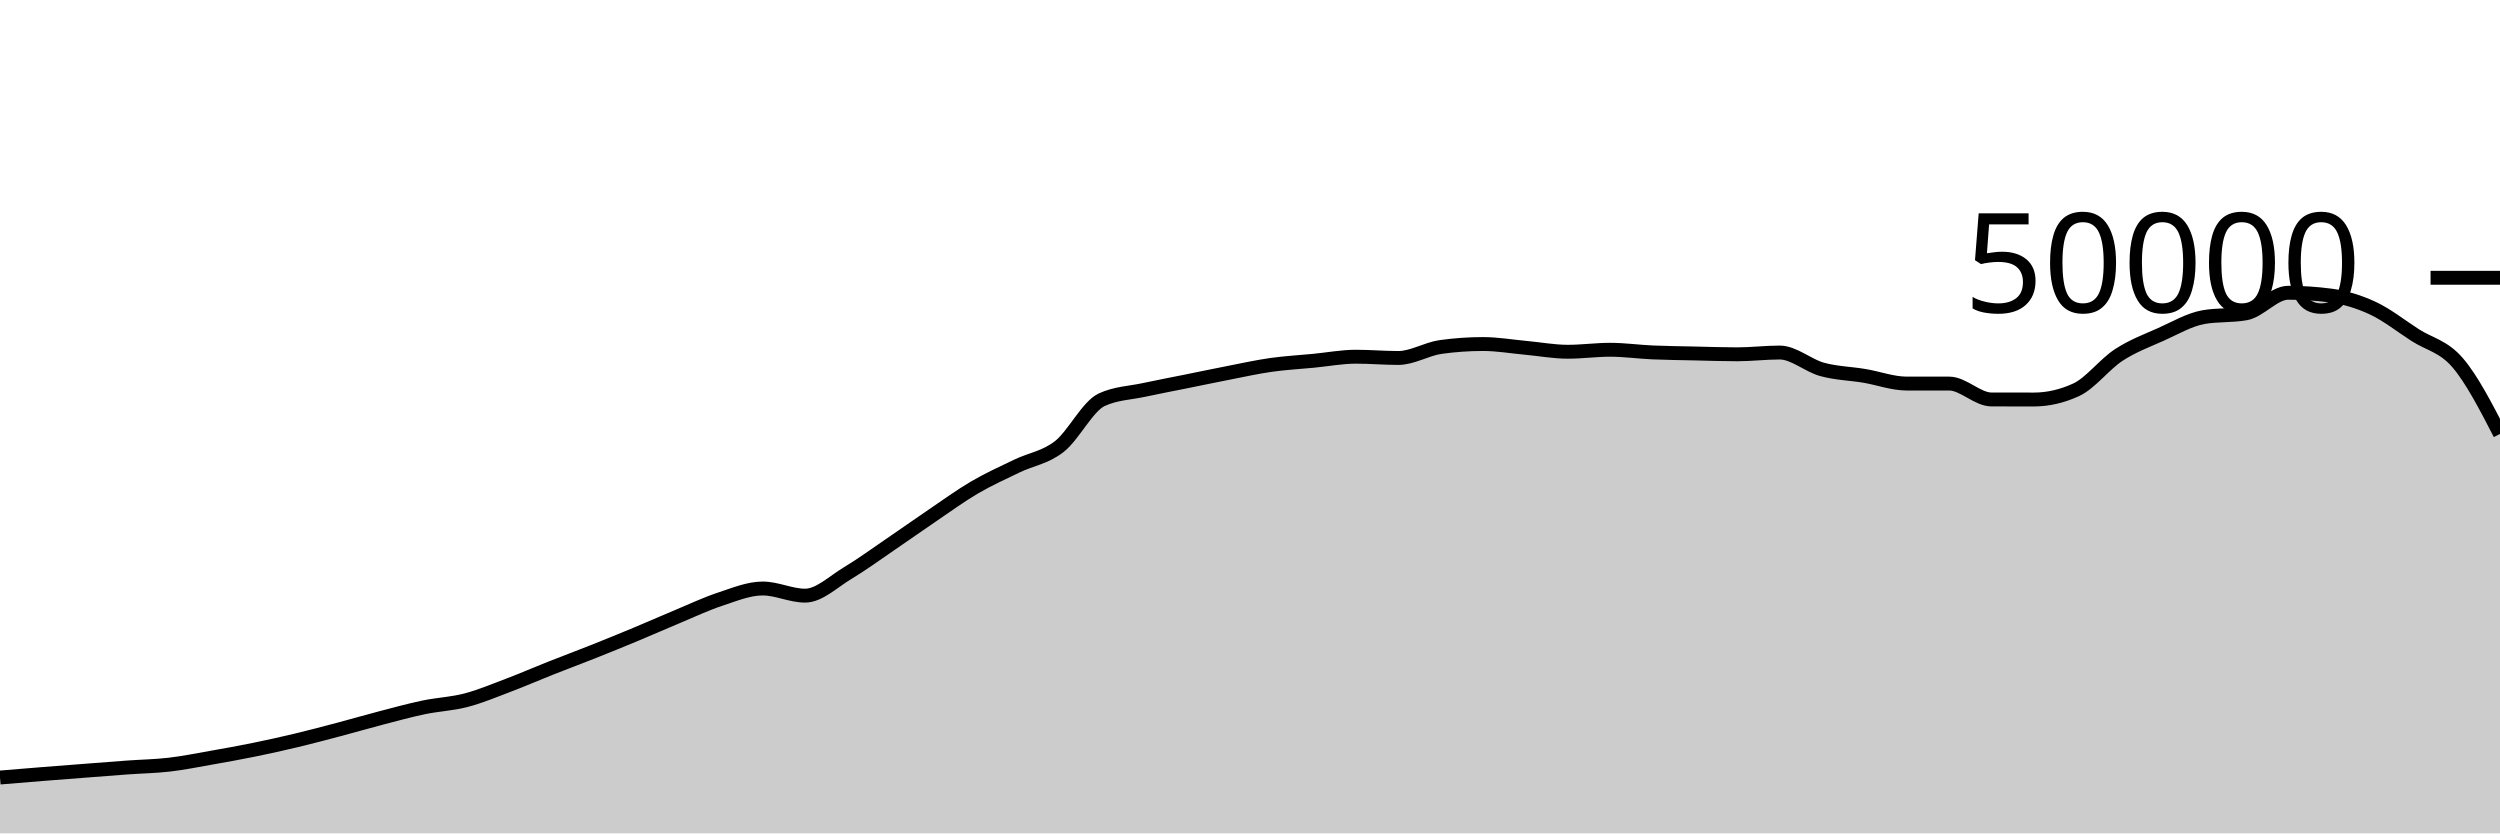
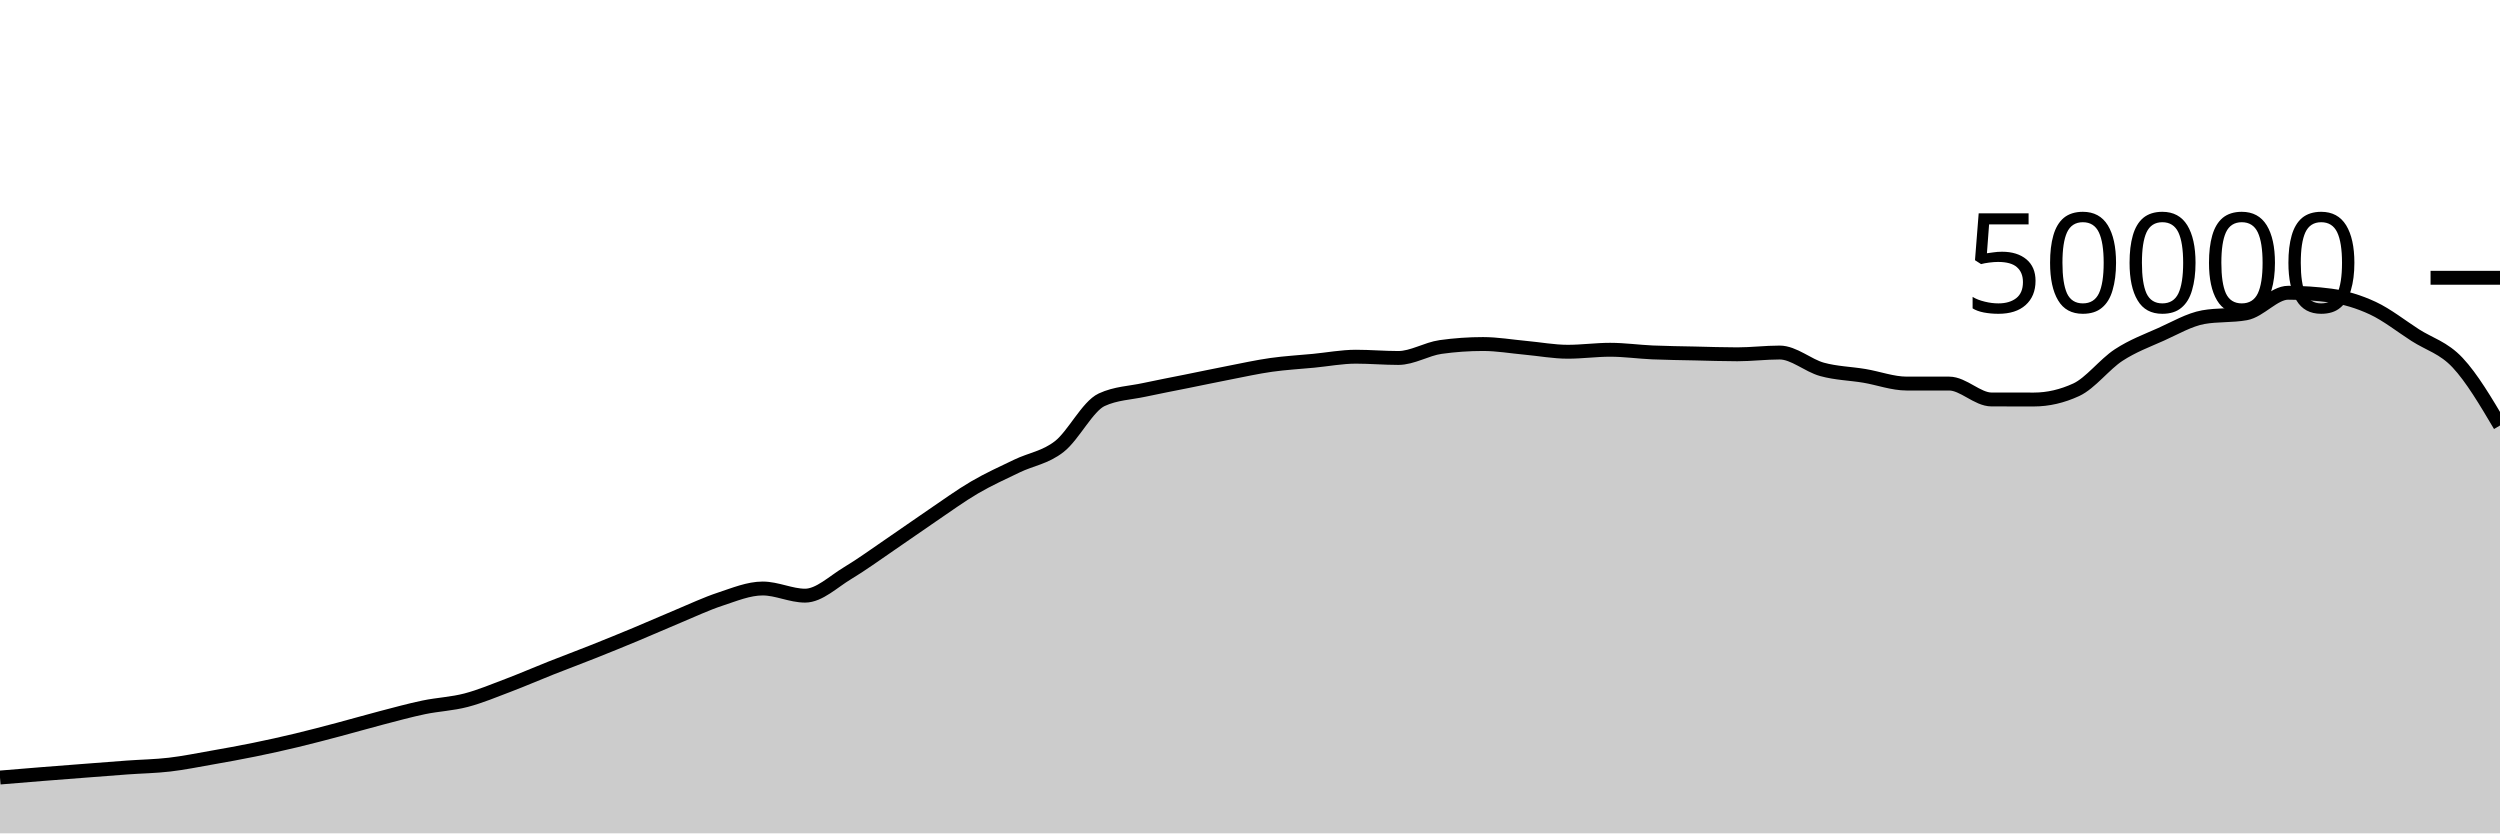
<svg xmlns="http://www.w3.org/2000/svg" viewBox="0 0 180 60">
  <g transform="translate(0,20)">
-     <path class="area" fill="rgba(0, 0, 0, 0.2)" d="M0,35.982C1.017,35.897,2.034,35.813,3.051,35.731C4.068,35.65,5.085,35.572,6.102,35.494C7.119,35.415,8.136,35.333,9.153,35.26C10.169,35.187,11.186,35.171,12.203,35.053C13.22,34.934,14.237,34.727,15.254,34.548C16.271,34.369,17.288,34.186,18.305,33.978C19.322,33.771,20.339,33.546,21.356,33.302C22.373,33.059,23.39,32.788,24.407,32.519C25.424,32.25,26.441,31.953,27.458,31.688C28.475,31.423,29.492,31.143,30.508,30.93C31.525,30.718,32.542,30.68,33.559,30.414C34.576,30.147,35.593,29.719,36.61,29.334C37.627,28.948,38.644,28.505,39.661,28.102C40.678,27.7,41.695,27.321,42.712,26.917C43.729,26.512,44.746,26.099,45.763,25.675C46.78,25.252,47.797,24.799,48.814,24.376C49.831,23.953,50.847,23.47,51.864,23.136C52.881,22.802,53.898,22.372,54.915,22.372C55.932,22.372,56.949,22.887,57.966,22.887C58.983,22.887,60,21.882,61.017,21.272C62.034,20.662,63.051,19.918,64.068,19.226C65.085,18.535,66.102,17.811,67.119,17.122C68.136,16.434,69.153,15.691,70.169,15.096C71.186,14.501,72.203,14.045,73.22,13.554C74.237,13.063,75.254,12.946,76.271,12.15C77.288,11.355,78.305,9.253,79.322,8.782C80.339,8.31,81.356,8.295,82.373,8.074C83.39,7.854,84.407,7.664,85.424,7.458C86.441,7.253,87.458,7.038,88.475,6.84C89.492,6.642,90.508,6.416,91.525,6.272C92.542,6.128,93.559,6.074,94.576,5.976C95.593,5.878,96.61,5.683,97.627,5.683C98.644,5.683,99.661,5.774,100.678,5.774C101.695,5.774,102.712,5.125,103.729,4.983C104.746,4.841,105.763,4.77,106.78,4.77C107.797,4.77,108.814,4.948,109.831,5.041C110.847,5.133,111.864,5.326,112.881,5.326C113.898,5.326,114.915,5.183,115.932,5.183C116.949,5.183,117.966,5.329,118.983,5.374C120,5.418,121.017,5.428,122.034,5.45C123.051,5.473,124.068,5.51,125.085,5.51C126.102,5.51,127.119,5.382,128.136,5.382C129.153,5.382,130.169,6.315,131.186,6.595C132.203,6.875,133.22,6.892,134.237,7.062C135.254,7.233,136.271,7.617,137.288,7.617C138.305,7.617,139.322,7.617,140.339,7.617C141.356,7.617,142.373,8.761,143.39,8.762C144.407,8.764,145.424,8.765,146.441,8.765C147.458,8.765,148.475,8.53,149.492,8.061C150.508,7.591,151.525,6.229,152.542,5.565C153.559,4.9,154.576,4.528,155.593,4.073C156.61,3.618,157.627,3.016,158.644,2.834C159.661,2.653,160.678,2.743,161.695,2.562C162.712,2.38,163.729,1.078,164.746,1.078C165.763,1.078,166.78,1.145,167.797,1.278C168.814,1.412,169.831,1.715,170.847,2.19C171.864,2.666,172.881,3.476,173.898,4.13C174.915,4.783,175.932,4.928,176.949,6.114C177.966,7.299,178.983,9.271,180,11.242L180,40C178.983,40,177.966,40,176.949,40C175.932,40,174.915,40,173.898,40C172.881,40,171.864,40,170.847,40C169.831,40,168.814,40,167.797,40C166.78,40,165.763,40,164.746,40C163.729,40,162.712,40,161.695,40C160.678,40,159.661,40,158.644,40C157.627,40,156.61,40,155.593,40C154.576,40,153.559,40,152.542,40C151.525,40,150.508,40,149.492,40C148.475,40,147.458,40,146.441,40C145.424,40,144.407,40,143.39,40C142.373,40,141.356,40,140.339,40C139.322,40,138.305,40,137.288,40C136.271,40,135.254,40,134.237,40C133.22,40,132.203,40,131.186,40C130.169,40,129.153,40,128.136,40C127.119,40,126.102,40,125.085,40C124.068,40,123.051,40,122.034,40C121.017,40,120,40,118.983,40C117.966,40,116.949,40,115.932,40C114.915,40,113.898,40,112.881,40C111.864,40,110.847,40,109.831,40C108.814,40,107.797,40,106.78,40C105.763,40,104.746,40,103.729,40C102.712,40,101.695,40,100.678,40C99.661,40,98.644,40,97.627,40C96.61,40,95.593,40,94.576,40C93.559,40,92.542,40,91.525,40C90.508,40,89.492,40,88.475,40C87.458,40,86.441,40,85.424,40C84.407,40,83.39,40,82.373,40C81.356,40,80.339,40,79.322,40C78.305,40,77.288,40,76.271,40C75.254,40,74.237,40,73.22,40C72.203,40,71.186,40,70.169,40C69.153,40,68.136,40,67.119,40C66.102,40,65.085,40,64.068,40C63.051,40,62.034,40,61.017,40C60,40,58.983,40,57.966,40C56.949,40,55.932,40,54.915,40C53.898,40,52.881,40,51.864,40C50.847,40,49.831,40,48.814,40C47.797,40,46.78,40,45.763,40C44.746,40,43.729,40,42.712,40C41.695,40,40.678,40,39.661,40C38.644,40,37.627,40,36.61,40C35.593,40,34.576,40,33.559,40C32.542,40,31.525,40,30.508,40C29.492,40,28.475,40,27.458,40C26.441,40,25.424,40,24.407,40C23.39,40,22.373,40,21.356,40C20.339,40,19.322,40,18.305,40C17.288,40,16.271,40,15.254,40C14.237,40,13.22,40,12.203,40C11.186,40,10.169,40,9.153,40C8.136,40,7.119,40,6.102,40C5.085,40,4.068,40,3.051,40C2.034,40,1.017,40,0,40Z" />
-     <path class="line" stroke="black" fill="none" d="M0,35.982C1.017,35.897,2.034,35.813,3.051,35.731C4.068,35.65,5.085,35.572,6.102,35.494C7.119,35.415,8.136,35.333,9.153,35.26C10.169,35.187,11.186,35.171,12.203,35.053C13.22,34.934,14.237,34.727,15.254,34.548C16.271,34.369,17.288,34.186,18.305,33.978C19.322,33.771,20.339,33.546,21.356,33.302C22.373,33.059,23.39,32.788,24.407,32.519C25.424,32.25,26.441,31.953,27.458,31.688C28.475,31.423,29.492,31.143,30.508,30.93C31.525,30.718,32.542,30.68,33.559,30.414C34.576,30.147,35.593,29.719,36.61,29.334C37.627,28.948,38.644,28.505,39.661,28.102C40.678,27.7,41.695,27.321,42.712,26.917C43.729,26.512,44.746,26.099,45.763,25.675C46.78,25.252,47.797,24.799,48.814,24.376C49.831,23.953,50.847,23.47,51.864,23.136C52.881,22.802,53.898,22.372,54.915,22.372C55.932,22.372,56.949,22.887,57.966,22.887C58.983,22.887,60,21.882,61.017,21.272C62.034,20.662,63.051,19.918,64.068,19.226C65.085,18.535,66.102,17.811,67.119,17.122C68.136,16.434,69.153,15.691,70.169,15.096C71.186,14.501,72.203,14.045,73.22,13.554C74.237,13.063,75.254,12.946,76.271,12.15C77.288,11.355,78.305,9.253,79.322,8.782C80.339,8.31,81.356,8.295,82.373,8.074C83.39,7.854,84.407,7.664,85.424,7.458C86.441,7.253,87.458,7.038,88.475,6.84C89.492,6.642,90.508,6.416,91.525,6.272C92.542,6.128,93.559,6.074,94.576,5.976C95.593,5.878,96.61,5.683,97.627,5.683C98.644,5.683,99.661,5.774,100.678,5.774C101.695,5.774,102.712,5.125,103.729,4.983C104.746,4.841,105.763,4.77,106.78,4.77C107.797,4.77,108.814,4.948,109.831,5.041C110.847,5.133,111.864,5.326,112.881,5.326C113.898,5.326,114.915,5.183,115.932,5.183C116.949,5.183,117.966,5.329,118.983,5.374C120,5.418,121.017,5.428,122.034,5.45C123.051,5.473,124.068,5.51,125.085,5.51C126.102,5.51,127.119,5.382,128.136,5.382C129.153,5.382,130.169,6.315,131.186,6.595C132.203,6.875,133.22,6.892,134.237,7.062C135.254,7.233,136.271,7.617,137.288,7.617C138.305,7.617,139.322,7.617,140.339,7.617C141.356,7.617,142.373,8.761,143.39,8.762C144.407,8.764,145.424,8.765,146.441,8.765C147.458,8.765,148.475,8.53,149.492,8.061C150.508,7.591,151.525,6.229,152.542,5.565C153.559,4.9,154.576,4.528,155.593,4.073C156.61,3.618,157.627,3.016,158.644,2.834C159.661,2.653,160.678,2.743,161.695,2.562C162.712,2.38,163.729,1.078,164.746,1.078C165.763,1.078,166.78,1.145,167.797,1.278C168.814,1.412,169.831,1.715,170.847,2.19C171.864,2.666,172.881,3.476,173.898,4.13C174.915,4.783,175.932,4.928,176.949,6.114C177.966,7.299,178.983,9.271,180,11.242" />
+     <path class="area" fill="rgba(0, 0, 0, 0.2)" d="M0,35.982C1.017,35.897,2.034,35.813,3.051,35.731C4.068,35.65,5.085,35.572,6.102,35.494C7.119,35.415,8.136,35.333,9.153,35.26C10.169,35.187,11.186,35.171,12.203,35.053C13.22,34.934,14.237,34.727,15.254,34.548C16.271,34.369,17.288,34.186,18.305,33.978C19.322,33.771,20.339,33.546,21.356,33.302C22.373,33.059,23.39,32.788,24.407,32.519C25.424,32.25,26.441,31.953,27.458,31.688C28.475,31.423,29.492,31.143,30.508,30.93C31.525,30.718,32.542,30.68,33.559,30.414C34.576,30.147,35.593,29.719,36.61,29.334C37.627,28.948,38.644,28.505,39.661,28.102C40.678,27.7,41.695,27.321,42.712,26.917C43.729,26.512,44.746,26.099,45.763,25.675C46.78,25.252,47.797,24.799,48.814,24.376C49.831,23.953,50.847,23.47,51.864,23.136C52.881,22.802,53.898,22.372,54.915,22.372C55.932,22.372,56.949,22.887,57.966,22.887C58.983,22.887,60,21.882,61.017,21.272C62.034,20.662,63.051,19.918,64.068,19.226C65.085,18.535,66.102,17.811,67.119,17.122C68.136,16.434,69.153,15.691,70.169,15.096C71.186,14.501,72.203,14.045,73.22,13.554C74.237,13.063,75.254,12.946,76.271,12.15C77.288,11.355,78.305,9.253,79.322,8.782C80.339,8.31,81.356,8.295,82.373,8.074C83.39,7.854,84.407,7.664,85.424,7.458C86.441,7.253,87.458,7.038,88.475,6.84C89.492,6.642,90.508,6.416,91.525,6.272C92.542,6.128,93.559,6.074,94.576,5.976C95.593,5.878,96.61,5.683,97.627,5.683C98.644,5.683,99.661,5.774,100.678,5.774C101.695,5.774,102.712,5.125,103.729,4.983C104.746,4.841,105.763,4.77,106.78,4.77C107.797,4.77,108.814,4.948,109.831,5.041C110.847,5.133,111.864,5.326,112.881,5.326C113.898,5.326,114.915,5.183,115.932,5.183C116.949,5.183,117.966,5.329,118.983,5.374C120,5.418,121.017,5.428,122.034,5.45C123.051,5.473,124.068,5.51,125.085,5.51C126.102,5.51,127.119,5.382,128.136,5.382C129.153,5.382,130.169,6.315,131.186,6.595C132.203,6.875,133.22,6.892,134.237,7.062C135.254,7.233,136.271,7.617,137.288,7.617C138.305,7.617,139.322,7.617,140.339,7.617C141.356,7.617,142.373,8.761,143.39,8.762C144.407,8.764,145.424,8.765,146.441,8.765C147.458,8.765,148.475,8.53,149.492,8.061C150.508,7.591,151.525,6.229,152.542,5.565C153.559,4.9,154.576,4.528,155.593,4.073C156.61,3.618,157.627,3.016,158.644,2.834C159.661,2.653,160.678,2.743,161.695,2.562C162.712,2.38,163.729,1.078,164.746,1.078C165.763,1.078,166.78,1.145,167.797,1.278C168.814,1.412,169.831,1.715,170.847,2.19C171.864,2.666,172.881,3.476,173.898,4.13C174.915,4.783,175.932,5.029,176.949,6.114C177.966,7.198,178.983,8.917,180,10.635L180,40C178.983,40,177.966,40,176.949,40C175.932,40,174.915,40,173.898,40C172.881,40,171.864,40,170.847,40C169.831,40,168.814,40,167.797,40C166.78,40,165.763,40,164.746,40C163.729,40,162.712,40,161.695,40C160.678,40,159.661,40,158.644,40C157.627,40,156.61,40,155.593,40C154.576,40,153.559,40,152.542,40C151.525,40,150.508,40,149.492,40C148.475,40,147.458,40,146.441,40C145.424,40,144.407,40,143.39,40C142.373,40,141.356,40,140.339,40C139.322,40,138.305,40,137.288,40C136.271,40,135.254,40,134.237,40C133.22,40,132.203,40,131.186,40C130.169,40,129.153,40,128.136,40C127.119,40,126.102,40,125.085,40C124.068,40,123.051,40,122.034,40C121.017,40,120,40,118.983,40C117.966,40,116.949,40,115.932,40C114.915,40,113.898,40,112.881,40C111.864,40,110.847,40,109.831,40C108.814,40,107.797,40,106.78,40C105.763,40,104.746,40,103.729,40C102.712,40,101.695,40,100.678,40C99.661,40,98.644,40,97.627,40C96.61,40,95.593,40,94.576,40C93.559,40,92.542,40,91.525,40C90.508,40,89.492,40,88.475,40C87.458,40,86.441,40,85.424,40C84.407,40,83.39,40,82.373,40C81.356,40,80.339,40,79.322,40C78.305,40,77.288,40,76.271,40C75.254,40,74.237,40,73.22,40C72.203,40,71.186,40,70.169,40C69.153,40,68.136,40,67.119,40C66.102,40,65.085,40,64.068,40C63.051,40,62.034,40,61.017,40C60,40,58.983,40,57.966,40C56.949,40,55.932,40,54.915,40C53.898,40,52.881,40,51.864,40C50.847,40,49.831,40,48.814,40C47.797,40,46.78,40,45.763,40C44.746,40,43.729,40,42.712,40C41.695,40,40.678,40,39.661,40C38.644,40,37.627,40,36.61,40C35.593,40,34.576,40,33.559,40C32.542,40,31.525,40,30.508,40C29.492,40,28.475,40,27.458,40C26.441,40,25.424,40,24.407,40C23.39,40,22.373,40,21.356,40C20.339,40,19.322,40,18.305,40C17.288,40,16.271,40,15.254,40C14.237,40,13.22,40,12.203,40C11.186,40,10.169,40,9.153,40C8.136,40,7.119,40,6.102,40C5.085,40,4.068,40,3.051,40C2.034,40,1.017,40,0,40Z" />
+     <path class="line" stroke="black" fill="none" d="M0,35.982C1.017,35.897,2.034,35.813,3.051,35.731C4.068,35.65,5.085,35.572,6.102,35.494C7.119,35.415,8.136,35.333,9.153,35.26C10.169,35.187,11.186,35.171,12.203,35.053C13.22,34.934,14.237,34.727,15.254,34.548C16.271,34.369,17.288,34.186,18.305,33.978C19.322,33.771,20.339,33.546,21.356,33.302C22.373,33.059,23.39,32.788,24.407,32.519C25.424,32.25,26.441,31.953,27.458,31.688C28.475,31.423,29.492,31.143,30.508,30.93C31.525,30.718,32.542,30.68,33.559,30.414C34.576,30.147,35.593,29.719,36.61,29.334C37.627,28.948,38.644,28.505,39.661,28.102C40.678,27.7,41.695,27.321,42.712,26.917C43.729,26.512,44.746,26.099,45.763,25.675C46.78,25.252,47.797,24.799,48.814,24.376C49.831,23.953,50.847,23.47,51.864,23.136C52.881,22.802,53.898,22.372,54.915,22.372C55.932,22.372,56.949,22.887,57.966,22.887C58.983,22.887,60,21.882,61.017,21.272C62.034,20.662,63.051,19.918,64.068,19.226C65.085,18.535,66.102,17.811,67.119,17.122C68.136,16.434,69.153,15.691,70.169,15.096C71.186,14.501,72.203,14.045,73.22,13.554C74.237,13.063,75.254,12.946,76.271,12.15C77.288,11.355,78.305,9.253,79.322,8.782C80.339,8.31,81.356,8.295,82.373,8.074C83.39,7.854,84.407,7.664,85.424,7.458C86.441,7.253,87.458,7.038,88.475,6.84C89.492,6.642,90.508,6.416,91.525,6.272C92.542,6.128,93.559,6.074,94.576,5.976C95.593,5.878,96.61,5.683,97.627,5.683C98.644,5.683,99.661,5.774,100.678,5.774C101.695,5.774,102.712,5.125,103.729,4.983C104.746,4.841,105.763,4.77,106.78,4.77C107.797,4.77,108.814,4.948,109.831,5.041C110.847,5.133,111.864,5.326,112.881,5.326C113.898,5.326,114.915,5.183,115.932,5.183C116.949,5.183,117.966,5.329,118.983,5.374C120,5.418,121.017,5.428,122.034,5.45C123.051,5.473,124.068,5.51,125.085,5.51C126.102,5.51,127.119,5.382,128.136,5.382C129.153,5.382,130.169,6.315,131.186,6.595C132.203,6.875,133.22,6.892,134.237,7.062C135.254,7.233,136.271,7.617,137.288,7.617C138.305,7.617,139.322,7.617,140.339,7.617C141.356,7.617,142.373,8.761,143.39,8.762C144.407,8.764,145.424,8.765,146.441,8.765C147.458,8.765,148.475,8.53,149.492,8.061C150.508,7.591,151.525,6.229,152.542,5.565C153.559,4.9,154.576,4.528,155.593,4.073C156.61,3.618,157.627,3.016,158.644,2.834C159.661,2.653,160.678,2.743,161.695,2.562C162.712,2.38,163.729,1.078,164.746,1.078C165.763,1.078,166.78,1.145,167.797,1.278C168.814,1.412,169.831,1.715,170.847,2.19C171.864,2.666,172.881,3.476,173.898,4.13C174.915,4.783,175.932,5.029,176.949,6.114C177.966,7.198,178.983,8.917,180,10.635" />
    <path class="axis-ceiling" stroke-width="1" stroke="black" fill="none" d="M175,0L180,0" />
    <text class="axis-ceiling-label" font-family="sans-serif" text-anchor="end" font-size="10px" x="170" y="2.5">50000</text>
  </g>
</svg>
